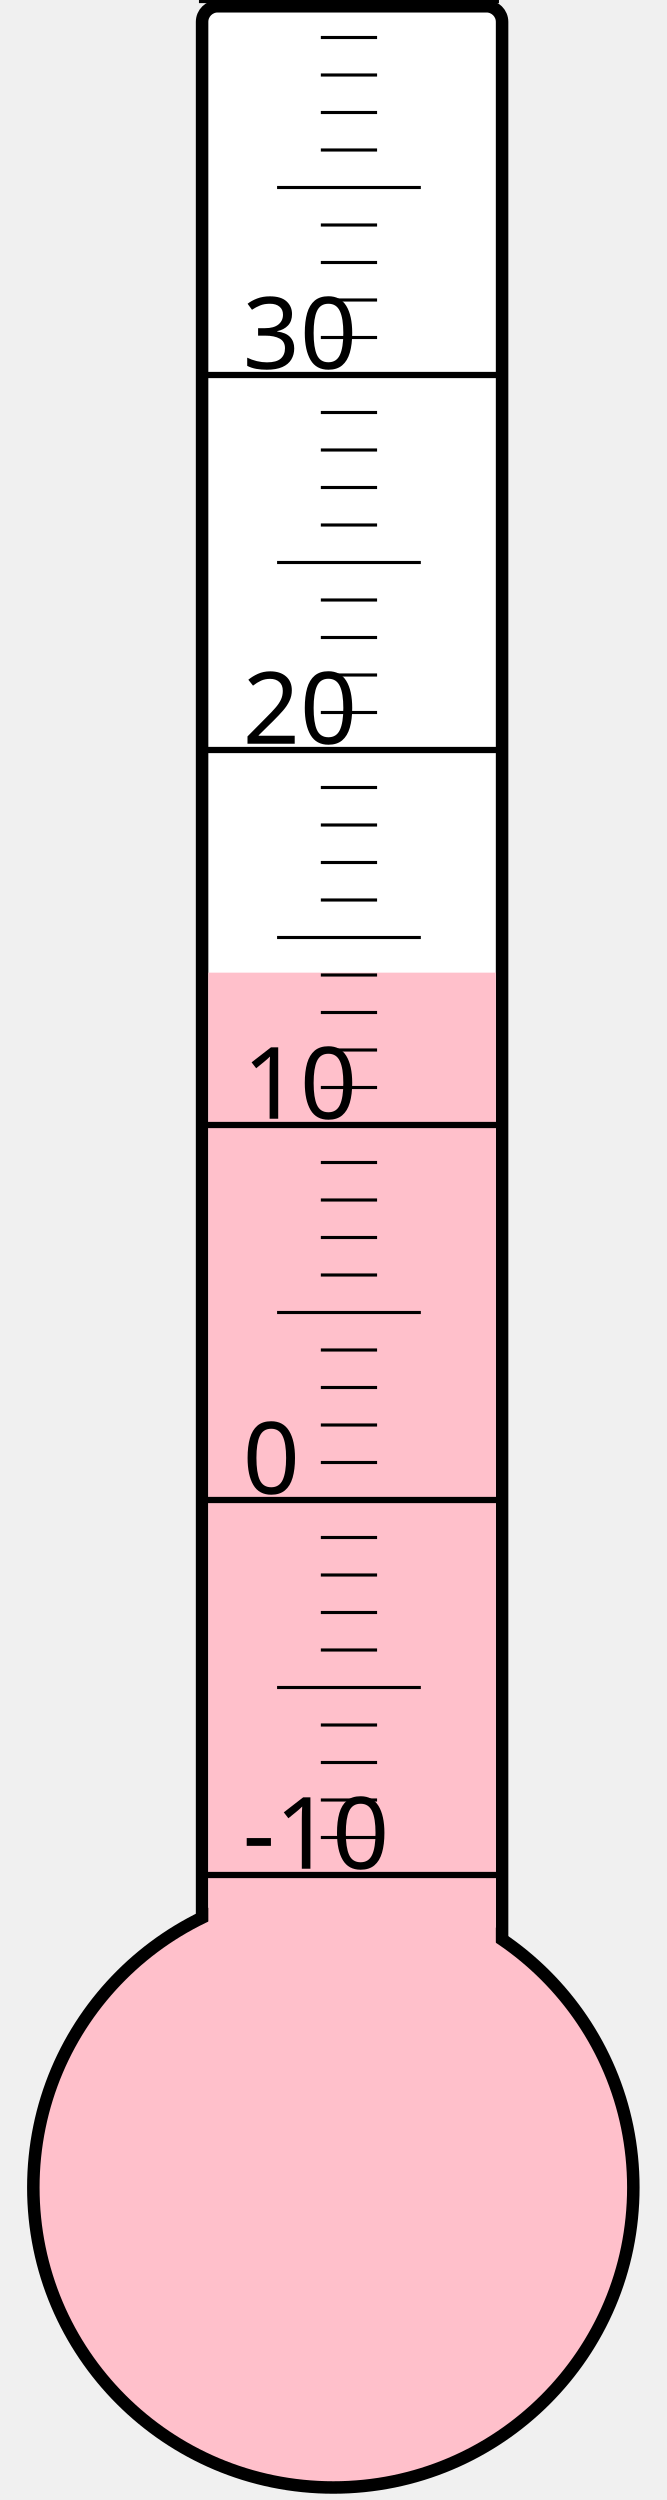
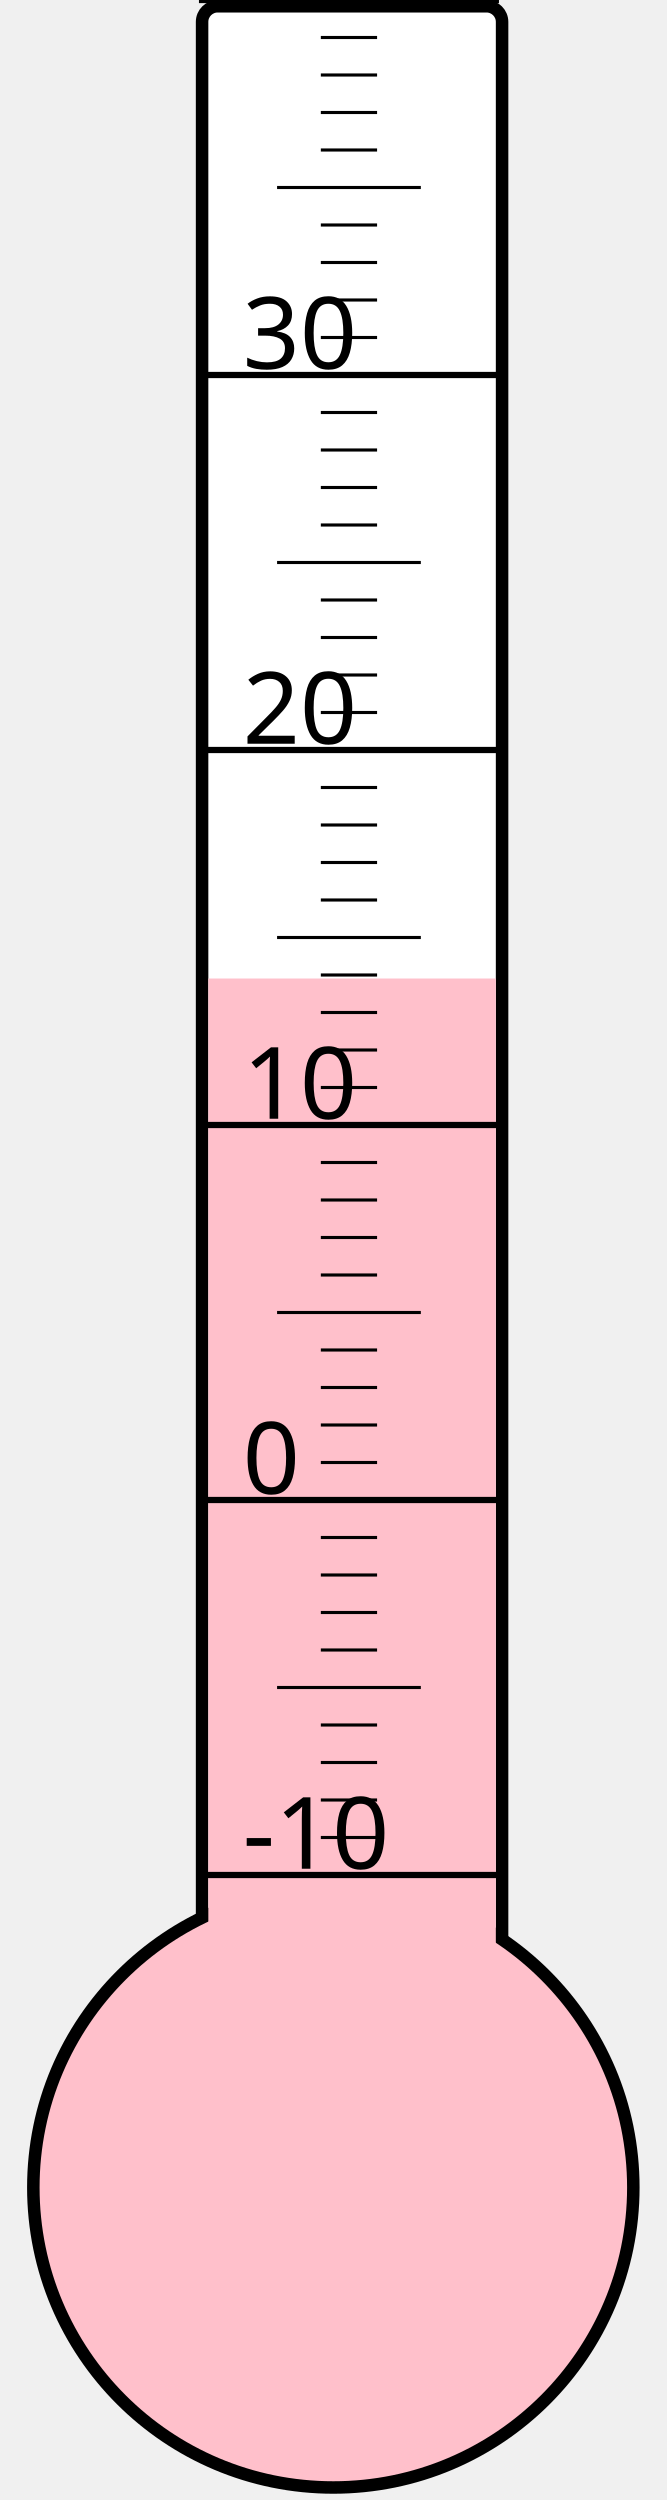
<svg xmlns="http://www.w3.org/2000/svg" width="40px" height="150px" viewBox="0 0 200 800">
  <rect width="200" height="800" x="0" y="0" style="fill: #ffffeb; fill-opacity: 0;" />
  <rect width="96" height="680" x="58" y="2" rx="5" ry="5" style="fill: white; fill-opacity: 1; stroke: black; stroke-width: 4;" />
  <circle cx="100" cy="700" r="96" style="fill: pink; stroke: black; stroke-width: 4;" />
-   <rect width="92" height="388.75" x="60" y="311.25" style="fill: pink; fill-opacity: 1; stroke-width: 0;" />
+   <rect width="92" height="386.875" x="60" y="313.125" style="fill: pink; fill-opacity: 1; stroke-width: 0;" />
  <text x="71" y="598" style="font-family: sans-serif; font-size: 24pt;">-10</text>
  <text x="71" y="478" style="font-family: sans-serif; font-size: 24pt;">0</text>
  <text x="71" y="358" style="font-family: sans-serif; font-size: 24pt;">10</text>
  <text x="71" y="238" style="font-family: sans-serif; font-size: 24pt;">20</text>
  <text x="71" y="118" style="font-family: sans-serif; font-size: 24pt;">30</text>
  <g style="stroke: black;">
    <line x1="57" y1="600" x2="153" y2="600" style="stroke-width: 2;" />
    <line x1="96" y1="588" x2="114" y2="588" style="stroke-width: 1;" />
    <line x1="96" y1="576" x2="114" y2="576" style="stroke-width: 1;" />
    <line x1="96" y1="564" x2="114" y2="564" style="stroke-width: 1;" />
    <line x1="96" y1="552" x2="114" y2="552" style="stroke-width: 1;" />
    <line x1="82" y1="540" x2="128" y2="540" style="stroke-width: 1;" />
    <line x1="96" y1="528" x2="114" y2="528" style="stroke-width: 1;" />
    <line x1="96" y1="516" x2="114" y2="516" style="stroke-width: 1;" />
    <line x1="96" y1="504" x2="114" y2="504" style="stroke-width: 1;" />
    <line x1="96" y1="492" x2="114" y2="492" style="stroke-width: 1;" />
    <line x1="57" y1="480" x2="153" y2="480" style="stroke-width: 2;" />
    <line x1="96" y1="468" x2="114" y2="468" style="stroke-width: 1;" />
    <line x1="96" y1="456" x2="114" y2="456" style="stroke-width: 1;" />
    <line x1="96" y1="444" x2="114" y2="444" style="stroke-width: 1;" />
    <line x1="96" y1="432" x2="114" y2="432" style="stroke-width: 1;" />
    <line x1="82" y1="420" x2="128" y2="420" style="stroke-width: 1;" />
    <line x1="96" y1="408" x2="114" y2="408" style="stroke-width: 1;" />
    <line x1="96" y1="396" x2="114" y2="396" style="stroke-width: 1;" />
    <line x1="96" y1="384" x2="114" y2="384" style="stroke-width: 1;" />
    <line x1="96" y1="372" x2="114" y2="372" style="stroke-width: 1;" />
    <line x1="57" y1="360" x2="153" y2="360" style="stroke-width: 2;" />
    <line x1="96" y1="348" x2="114" y2="348" style="stroke-width: 1;" />
    <line x1="96" y1="336" x2="114" y2="336" style="stroke-width: 1;" />
    <line x1="96" y1="324" x2="114" y2="324" style="stroke-width: 1;" />
    <line x1="96" y1="312" x2="114" y2="312" style="stroke-width: 1;" />
    <line x1="82" y1="300" x2="128" y2="300" style="stroke-width: 1;" />
    <line x1="96" y1="288" x2="114" y2="288" style="stroke-width: 1;" />
    <line x1="96" y1="276" x2="114" y2="276" style="stroke-width: 1;" />
    <line x1="96" y1="264" x2="114" y2="264" style="stroke-width: 1;" />
    <line x1="96" y1="252" x2="114" y2="252" style="stroke-width: 1;" />
    <line x1="57" y1="240" x2="153" y2="240" style="stroke-width: 2;" />
    <line x1="96" y1="228" x2="114" y2="228" style="stroke-width: 1;" />
    <line x1="96" y1="216" x2="114" y2="216" style="stroke-width: 1;" />
    <line x1="96" y1="204" x2="114" y2="204" style="stroke-width: 1;" />
    <line x1="96" y1="192" x2="114" y2="192" style="stroke-width: 1;" />
    <line x1="82" y1="180" x2="128" y2="180" style="stroke-width: 1;" />
    <line x1="96" y1="168" x2="114" y2="168" style="stroke-width: 1;" />
    <line x1="96" y1="156" x2="114" y2="156" style="stroke-width: 1;" />
    <line x1="96" y1="144" x2="114" y2="144" style="stroke-width: 1;" />
    <line x1="96" y1="132" x2="114" y2="132" style="stroke-width: 1;" />
    <line x1="57" y1="120" x2="153" y2="120" style="stroke-width: 2;" />
    <line x1="96" y1="108" x2="114" y2="108" style="stroke-width: 1;" />
    <line x1="96" y1="96" x2="114" y2="96" style="stroke-width: 1;" />
    <line x1="96" y1="84" x2="114" y2="84" style="stroke-width: 1;" />
    <line x1="96" y1="72" x2="114" y2="72" style="stroke-width: 1;" />
    <line x1="82" y1="60" x2="128" y2="60" style="stroke-width: 1;" />
    <line x1="96" y1="48" x2="114" y2="48" style="stroke-width: 1;" />
    <line x1="96" y1="36" x2="114" y2="36" style="stroke-width: 1;" />
    <line x1="96" y1="24" x2="114" y2="24" style="stroke-width: 1;" />
    <line x1="96" y1="12" x2="114" y2="12" style="stroke-width: 1;" />
    <line x1="57" y1="0" x2="153" y2="0" style="stroke-width: 2;" />
  </g>
</svg>
